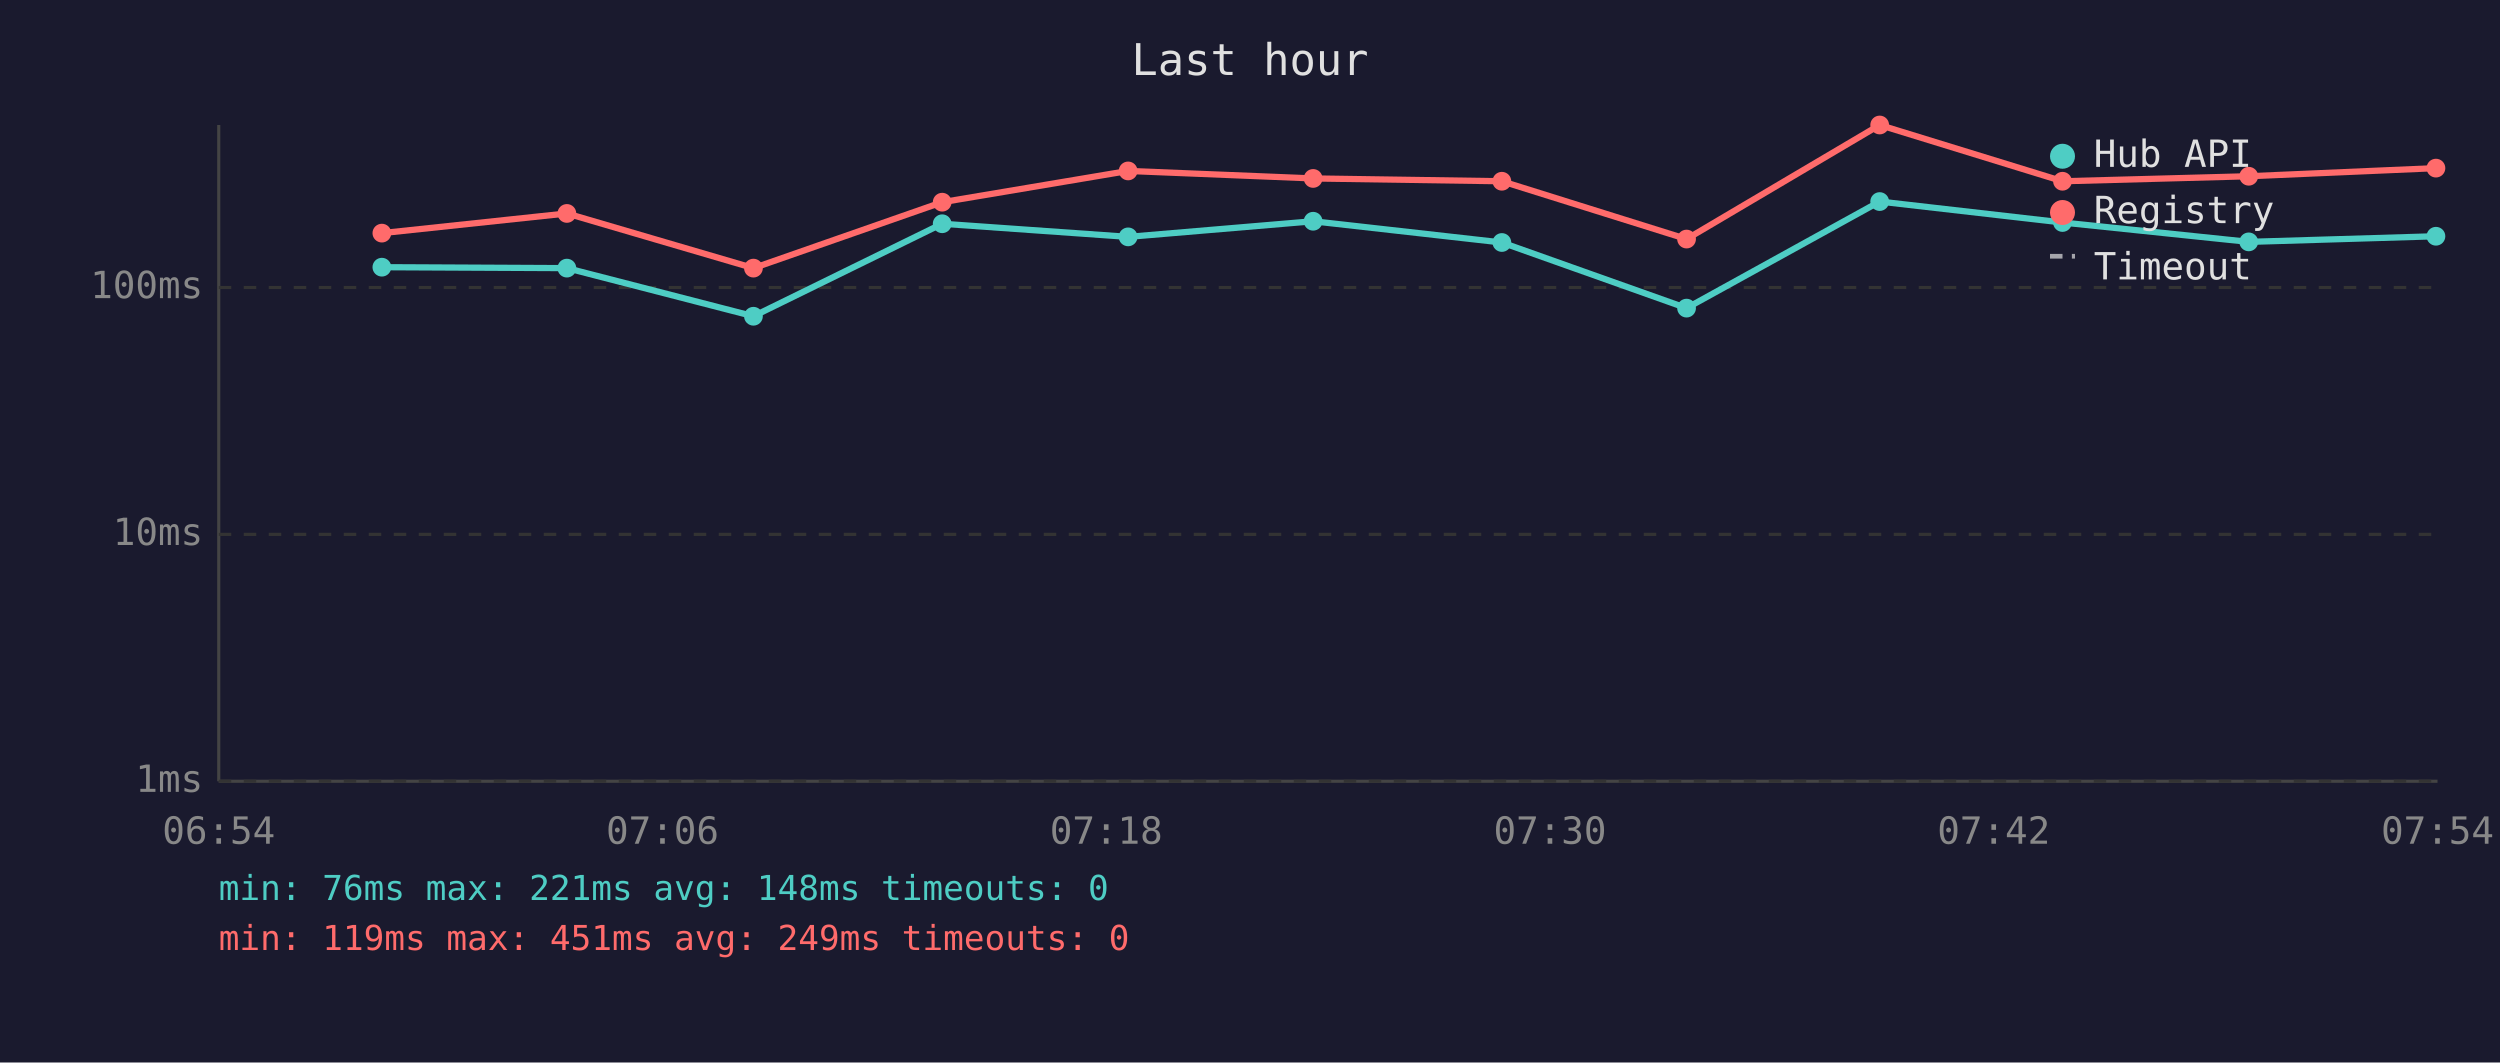
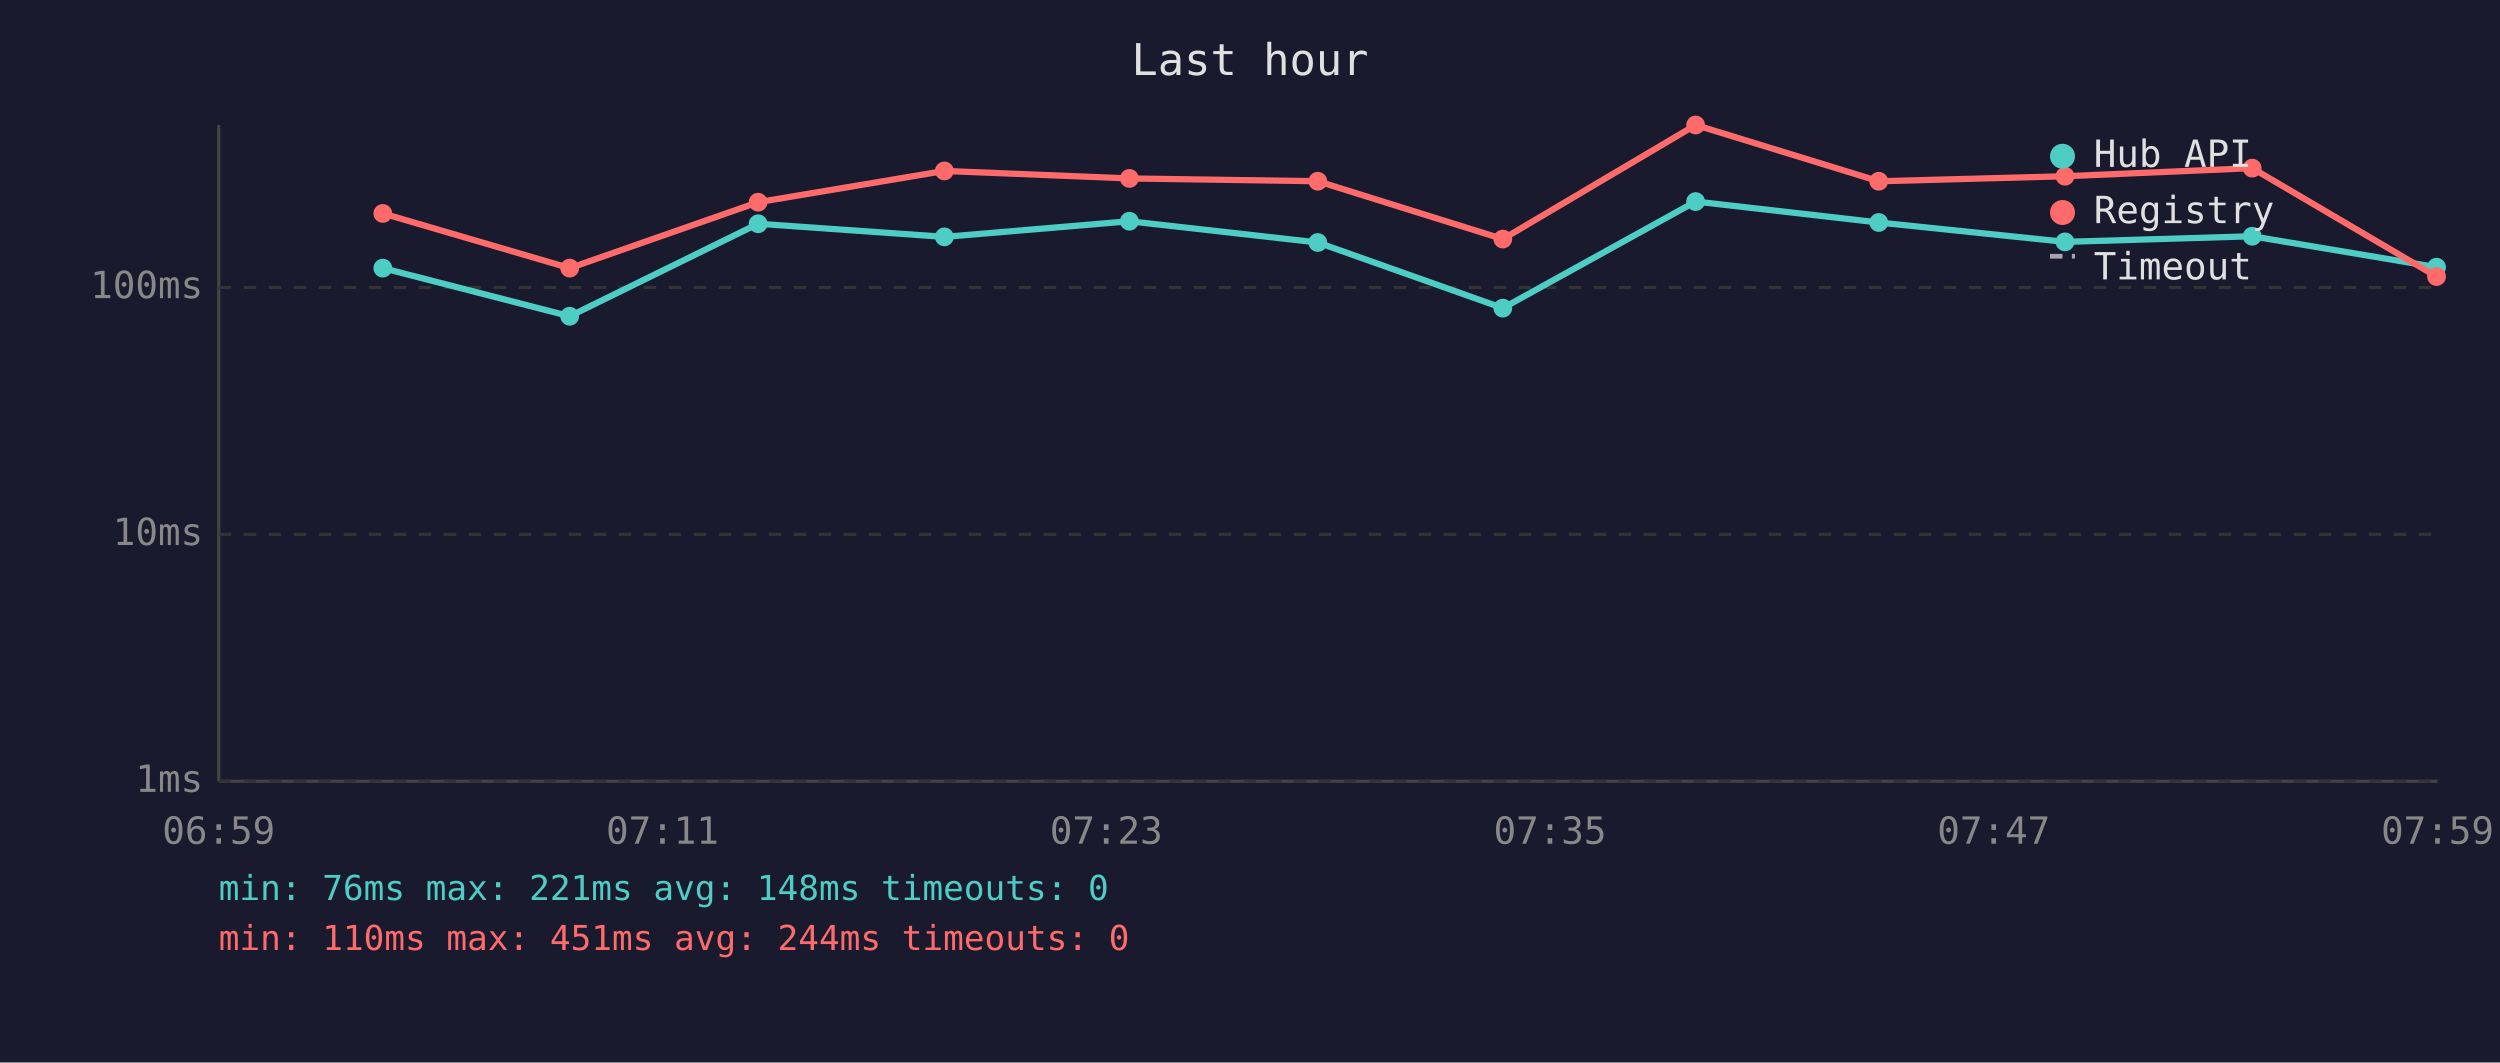
<svg xmlns="http://www.w3.org/2000/svg" viewBox="0 0 800 340" font-family="monospace" font-size="12">
  <rect width="800" height="340" fill="#1a1a2e" />
  <text x="400" y="24" fill="#e0e0e0" font-size="14" text-anchor="middle">Last hour</text>
  <line x1="70" y1="40" x2="70" y2="250" stroke="#444" stroke-width="1" />
  <line x1="70" y1="250" x2="780" y2="250" stroke="#444" stroke-width="1" />
  <line x1="70" y1="250" x2="780" y2="250" stroke="#333" stroke-width="1" stroke-dasharray="4" />
  <text x="65" y="250" fill="#888" text-anchor="end" dominant-baseline="middle">1ms</text>
  <line x1="70" y1="171" x2="780" y2="171" stroke="#333" stroke-width="1" stroke-dasharray="4" />
  <text x="65" y="171" fill="#888" text-anchor="end" dominant-baseline="middle">10ms</text>
  <line x1="70" y1="92" x2="780" y2="92" stroke="#333" stroke-width="1" stroke-dasharray="4" />
  <text x="65" y="92" fill="#888" text-anchor="end" dominant-baseline="middle">100ms</text>
-   <text x="70" y="270" fill="#888" text-anchor="middle">06:54</text>
-   <text x="212" y="270" fill="#888" text-anchor="middle">07:06</text>
-   <text x="354" y="270" fill="#888" text-anchor="middle">07:18</text>
-   <text x="496" y="270" fill="#888" text-anchor="middle">07:30</text>
-   <text x="638" y="270" fill="#888" text-anchor="middle">07:42</text>
-   <text x="780" y="270" fill="#888" text-anchor="middle">07:54</text>
-   <polyline points="122.2,85.5 181.4,85.8 241.1,101.2 301.5,71.6 361.0,75.8 420.2,70.8 480.6,77.6 539.7,98.6 601.5,64.5 660.0,71.2 719.6,77.4 779.5,75.6" fill="none" stroke="#4ecdc4" stroke-width="2" opacity="1" />
-   <circle cx="122.2" cy="85.5" r="3" fill="#4ecdc4" />
-   <circle cx="181.4" cy="85.8" r="3" fill="#4ecdc4" />
-   <circle cx="241.1" cy="101.2" r="3" fill="#4ecdc4" />
-   <circle cx="301.5" cy="71.6" r="3" fill="#4ecdc4" />
-   <circle cx="361.0" cy="75.8" r="3" fill="#4ecdc4" />
-   <circle cx="420.2" cy="70.8" r="3" fill="#4ecdc4" />
-   <circle cx="480.6" cy="77.6" r="3" fill="#4ecdc4" />
-   <circle cx="539.7" cy="98.6" r="3" fill="#4ecdc4" />
-   <circle cx="601.5" cy="64.5" r="3" fill="#4ecdc4" />
-   <circle cx="660.0" cy="71.2" r="3" fill="#4ecdc4" />
-   <circle cx="719.6" cy="77.4" r="3" fill="#4ecdc4" />
-   <circle cx="779.5" cy="75.6" r="3" fill="#4ecdc4" />
-   <polyline points="122.2,74.6 181.4,68.3 241.1,85.8 301.5,64.7 361.0,54.7 420.2,57.1 480.6,58.0 539.7,76.5 601.5,40.0 660.0,58.0 719.6,56.4 779.5,53.8" fill="none" stroke="#ff6b6b" stroke-width="2" opacity="1" />
-   <circle cx="122.2" cy="74.6" r="3" fill="#ff6b6b" />
-   <circle cx="181.4" cy="68.3" r="3" fill="#ff6b6b" />
-   <circle cx="241.1" cy="85.8" r="3" fill="#ff6b6b" />
-   <circle cx="301.5" cy="64.7" r="3" fill="#ff6b6b" />
-   <circle cx="361.0" cy="54.7" r="3" fill="#ff6b6b" />
-   <circle cx="420.2" cy="57.1" r="3" fill="#ff6b6b" />
-   <circle cx="480.6" cy="58.0" r="3" fill="#ff6b6b" />
-   <circle cx="539.7" cy="76.5" r="3" fill="#ff6b6b" />
-   <circle cx="601.5" cy="40.0" r="3" fill="#ff6b6b" />
-   <circle cx="660.0" cy="58.0" r="3" fill="#ff6b6b" />
-   <circle cx="719.6" cy="56.4" r="3" fill="#ff6b6b" />
-   <circle cx="779.5" cy="53.8" r="3" fill="#ff6b6b" />
+   <text x="70" y="270" fill="#888" text-anchor="middle">06:59</text>
+   <text x="212" y="270" fill="#888" text-anchor="middle">07:11</text>
+   <text x="354" y="270" fill="#888" text-anchor="middle">07:23</text>
+   <text x="496" y="270" fill="#888" text-anchor="middle">07:35</text>
+   <text x="638" y="270" fill="#888" text-anchor="middle">07:47</text>
+   <text x="780" y="270" fill="#888" text-anchor="middle">07:59</text>
+   <polyline points="122.5,85.8 182.3,101.2 242.6,71.6 302.2,75.8 361.4,70.8 421.7,77.6 480.9,98.6 542.6,64.5 601.2,71.2 660.8,77.4 720.7,75.6 779.7,85.5" fill="none" stroke="#4ecdc4" stroke-width="2" opacity="1" />
+   <circle cx="122.5" cy="85.8" r="3" fill="#4ecdc4" />
+   <circle cx="182.3" cy="101.2" r="3" fill="#4ecdc4" />
+   <circle cx="242.6" cy="71.6" r="3" fill="#4ecdc4" />
+   <circle cx="302.2" cy="75.8" r="3" fill="#4ecdc4" />
+   <circle cx="361.4" cy="70.8" r="3" fill="#4ecdc4" />
+   <circle cx="421.7" cy="77.6" r="3" fill="#4ecdc4" />
+   <circle cx="480.9" cy="98.6" r="3" fill="#4ecdc4" />
+   <circle cx="542.6" cy="64.5" r="3" fill="#4ecdc4" />
+   <circle cx="601.2" cy="71.2" r="3" fill="#4ecdc4" />
+   <circle cx="660.8" cy="77.4" r="3" fill="#4ecdc4" />
+   <circle cx="720.7" cy="75.6" r="3" fill="#4ecdc4" />
+   <circle cx="779.7" cy="85.5" r="3" fill="#4ecdc4" />
+   <polyline points="122.5,68.3 182.3,85.8 242.6,64.7 302.2,54.7 361.4,57.1 421.7,58.0 480.9,76.5 542.6,40.0 601.2,58.0 660.8,56.4 720.7,53.8 779.7,88.5" fill="none" stroke="#ff6b6b" stroke-width="2" opacity="1" />
+   <circle cx="122.5" cy="68.3" r="3" fill="#ff6b6b" />
+   <circle cx="182.3" cy="85.8" r="3" fill="#ff6b6b" />
+   <circle cx="242.6" cy="64.7" r="3" fill="#ff6b6b" />
+   <circle cx="302.2" cy="54.7" r="3" fill="#ff6b6b" />
+   <circle cx="361.4" cy="57.1" r="3" fill="#ff6b6b" />
+   <circle cx="421.7" cy="58.0" r="3" fill="#ff6b6b" />
+   <circle cx="480.9" cy="76.5" r="3" fill="#ff6b6b" />
+   <circle cx="542.6" cy="40.0" r="3" fill="#ff6b6b" />
+   <circle cx="601.2" cy="58.0" r="3" fill="#ff6b6b" />
+   <circle cx="660.8" cy="56.4" r="3" fill="#ff6b6b" />
+   <circle cx="720.7" cy="53.8" r="3" fill="#ff6b6b" />
+   <circle cx="779.7" cy="88.5" r="3" fill="#ff6b6b" />
  <circle cx="660" cy="50" r="4" fill="#4ecdc4" />
  <text x="670" y="50" fill="#e0e0e0" dominant-baseline="middle">Hub API</text>
  <circle cx="660" cy="68" r="4" fill="#ff6b6b" />
  <text x="670" y="68" fill="#e0e0e0" dominant-baseline="middle">Registry</text>
  <line x1="656" y1="82" x2="664" y2="82" stroke="#e0e0e0" stroke-width="1.5" stroke-dasharray="4,3" opacity="0.7" />
  <text x="670" y="86" fill="#e0e0e0" dominant-baseline="middle">Timeout</text>
  <text x="70" y="288" fill="#4ecdc4" font-size="11">min: 76ms  max: 221ms  avg: 148ms  timeouts: 0</text>
-   <text x="70" y="304" fill="#ff6b6b" font-size="11">min: 119ms  max: 451ms  avg: 249ms  timeouts: 0</text>
+   <text x="70" y="304" fill="#ff6b6b" font-size="11">min: 110ms  max: 451ms  avg: 244ms  timeouts: 0</text>
</svg>
